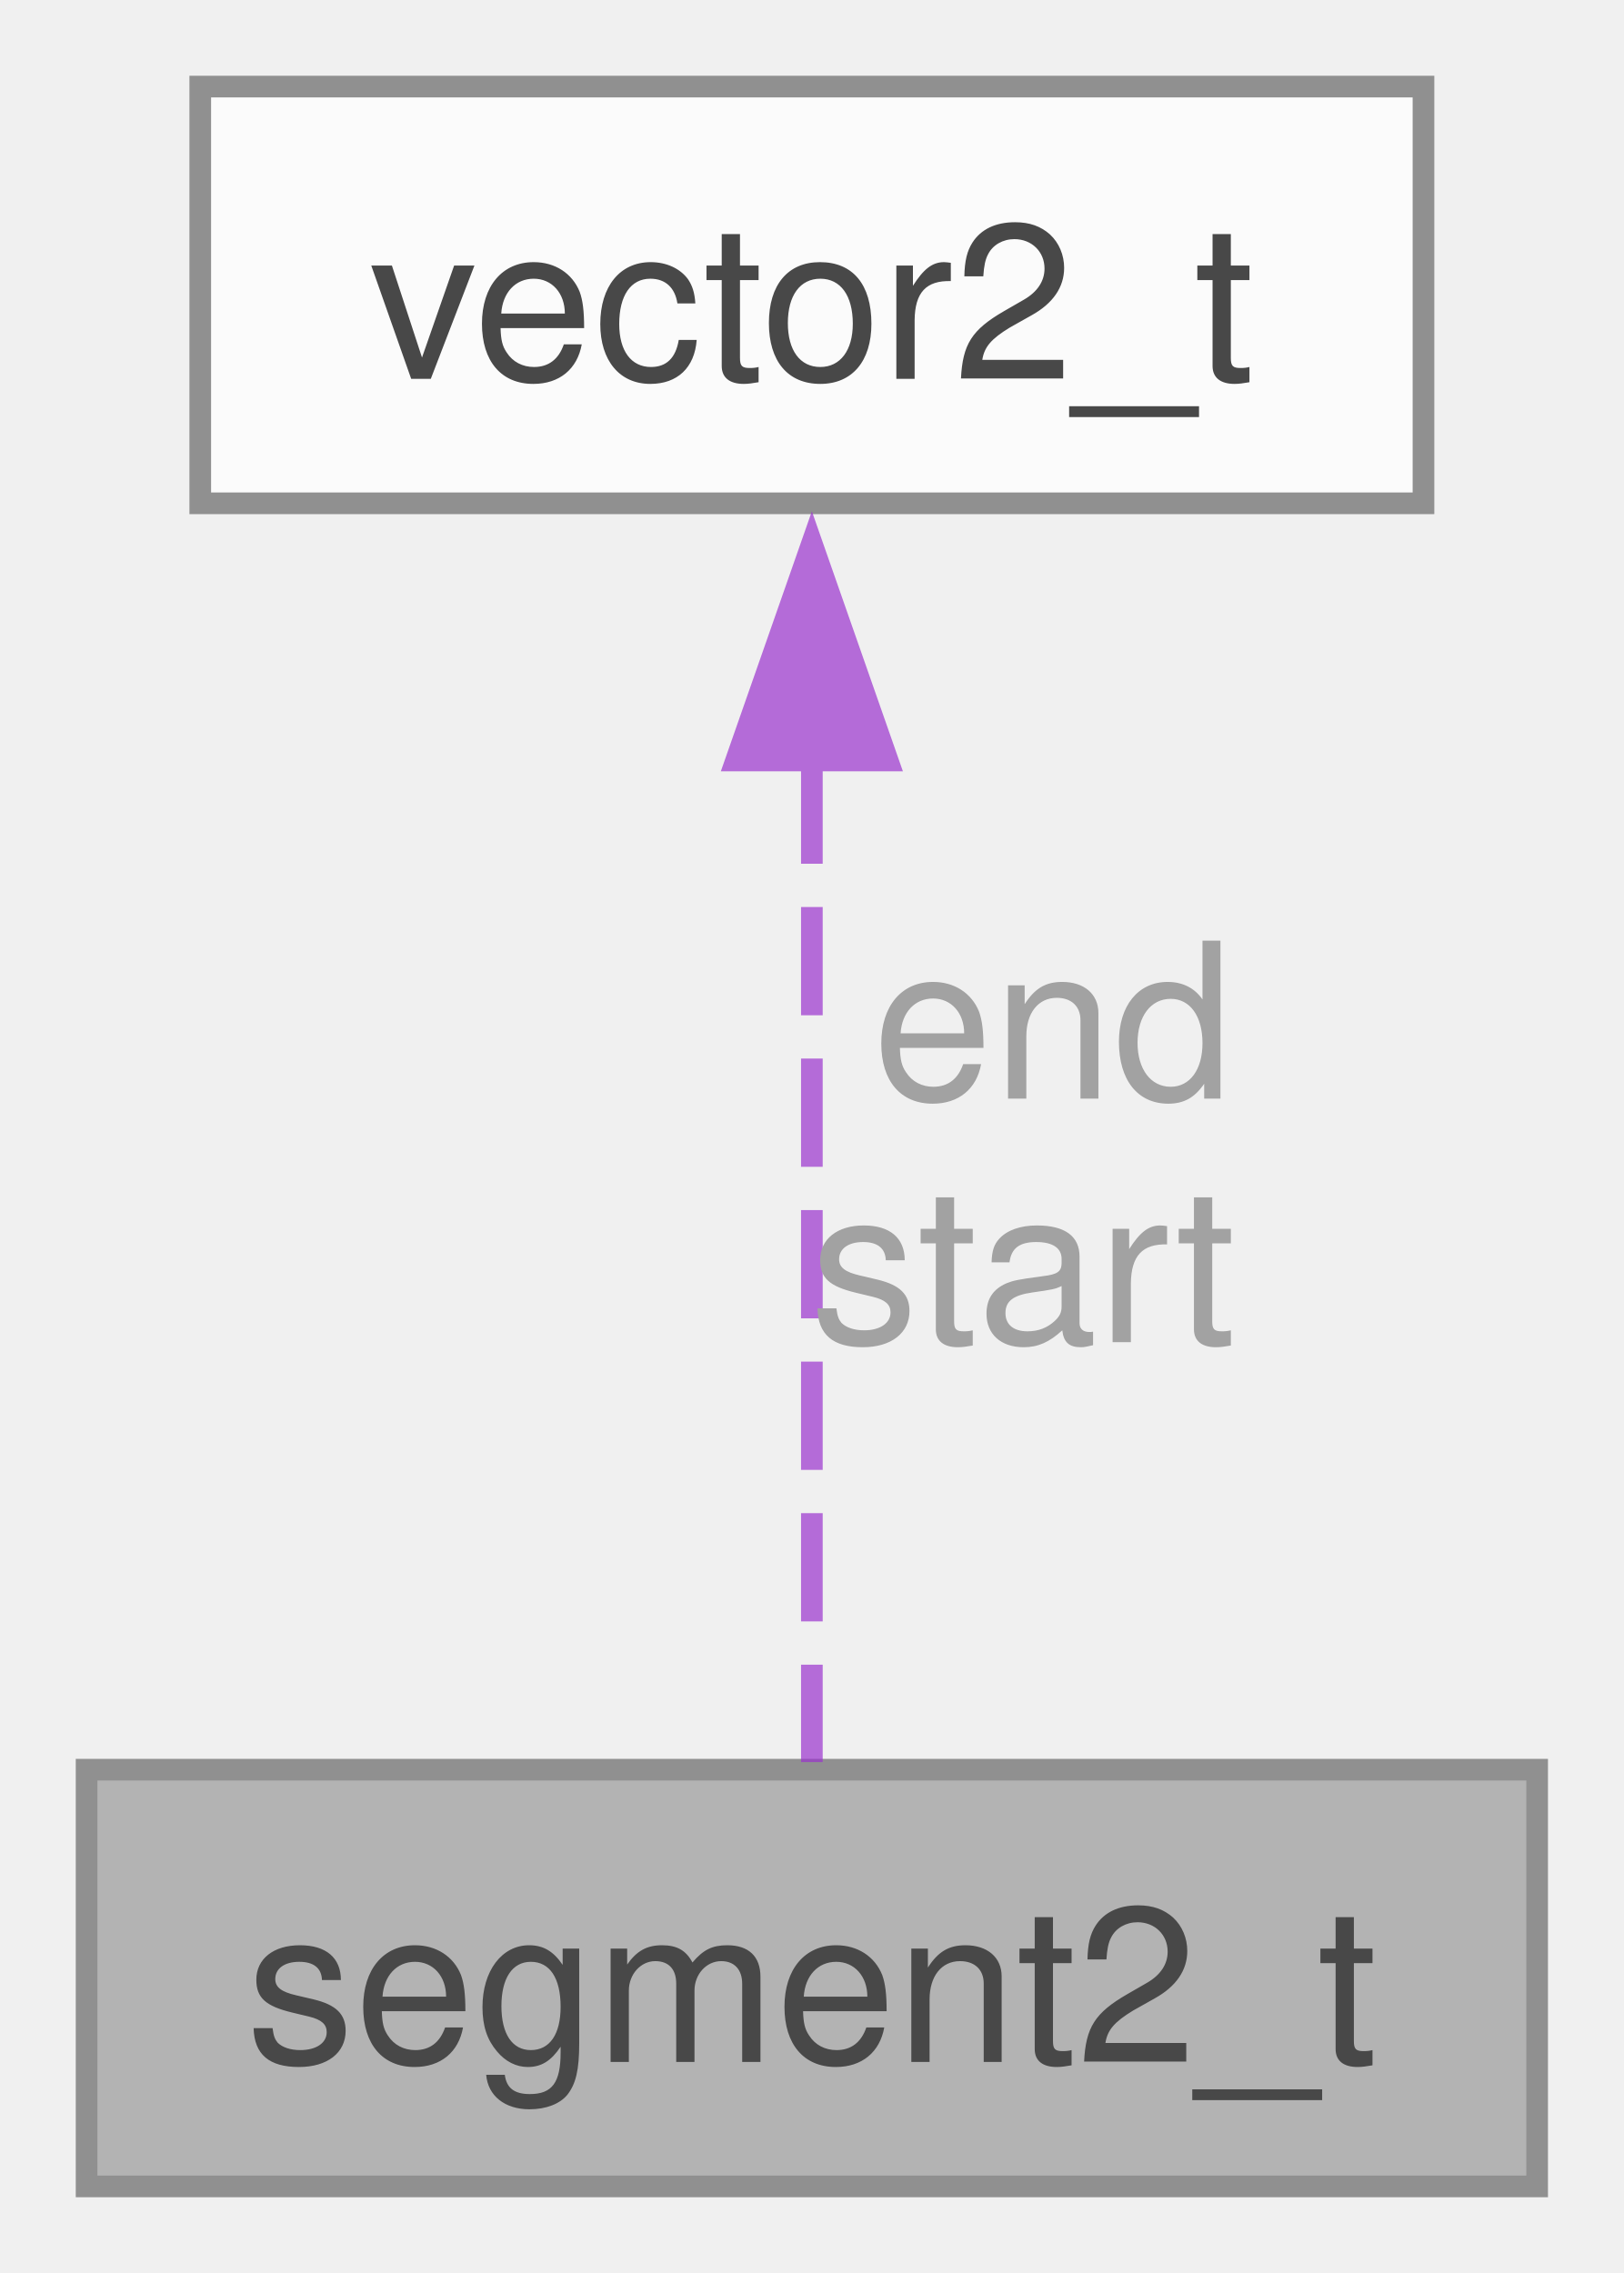
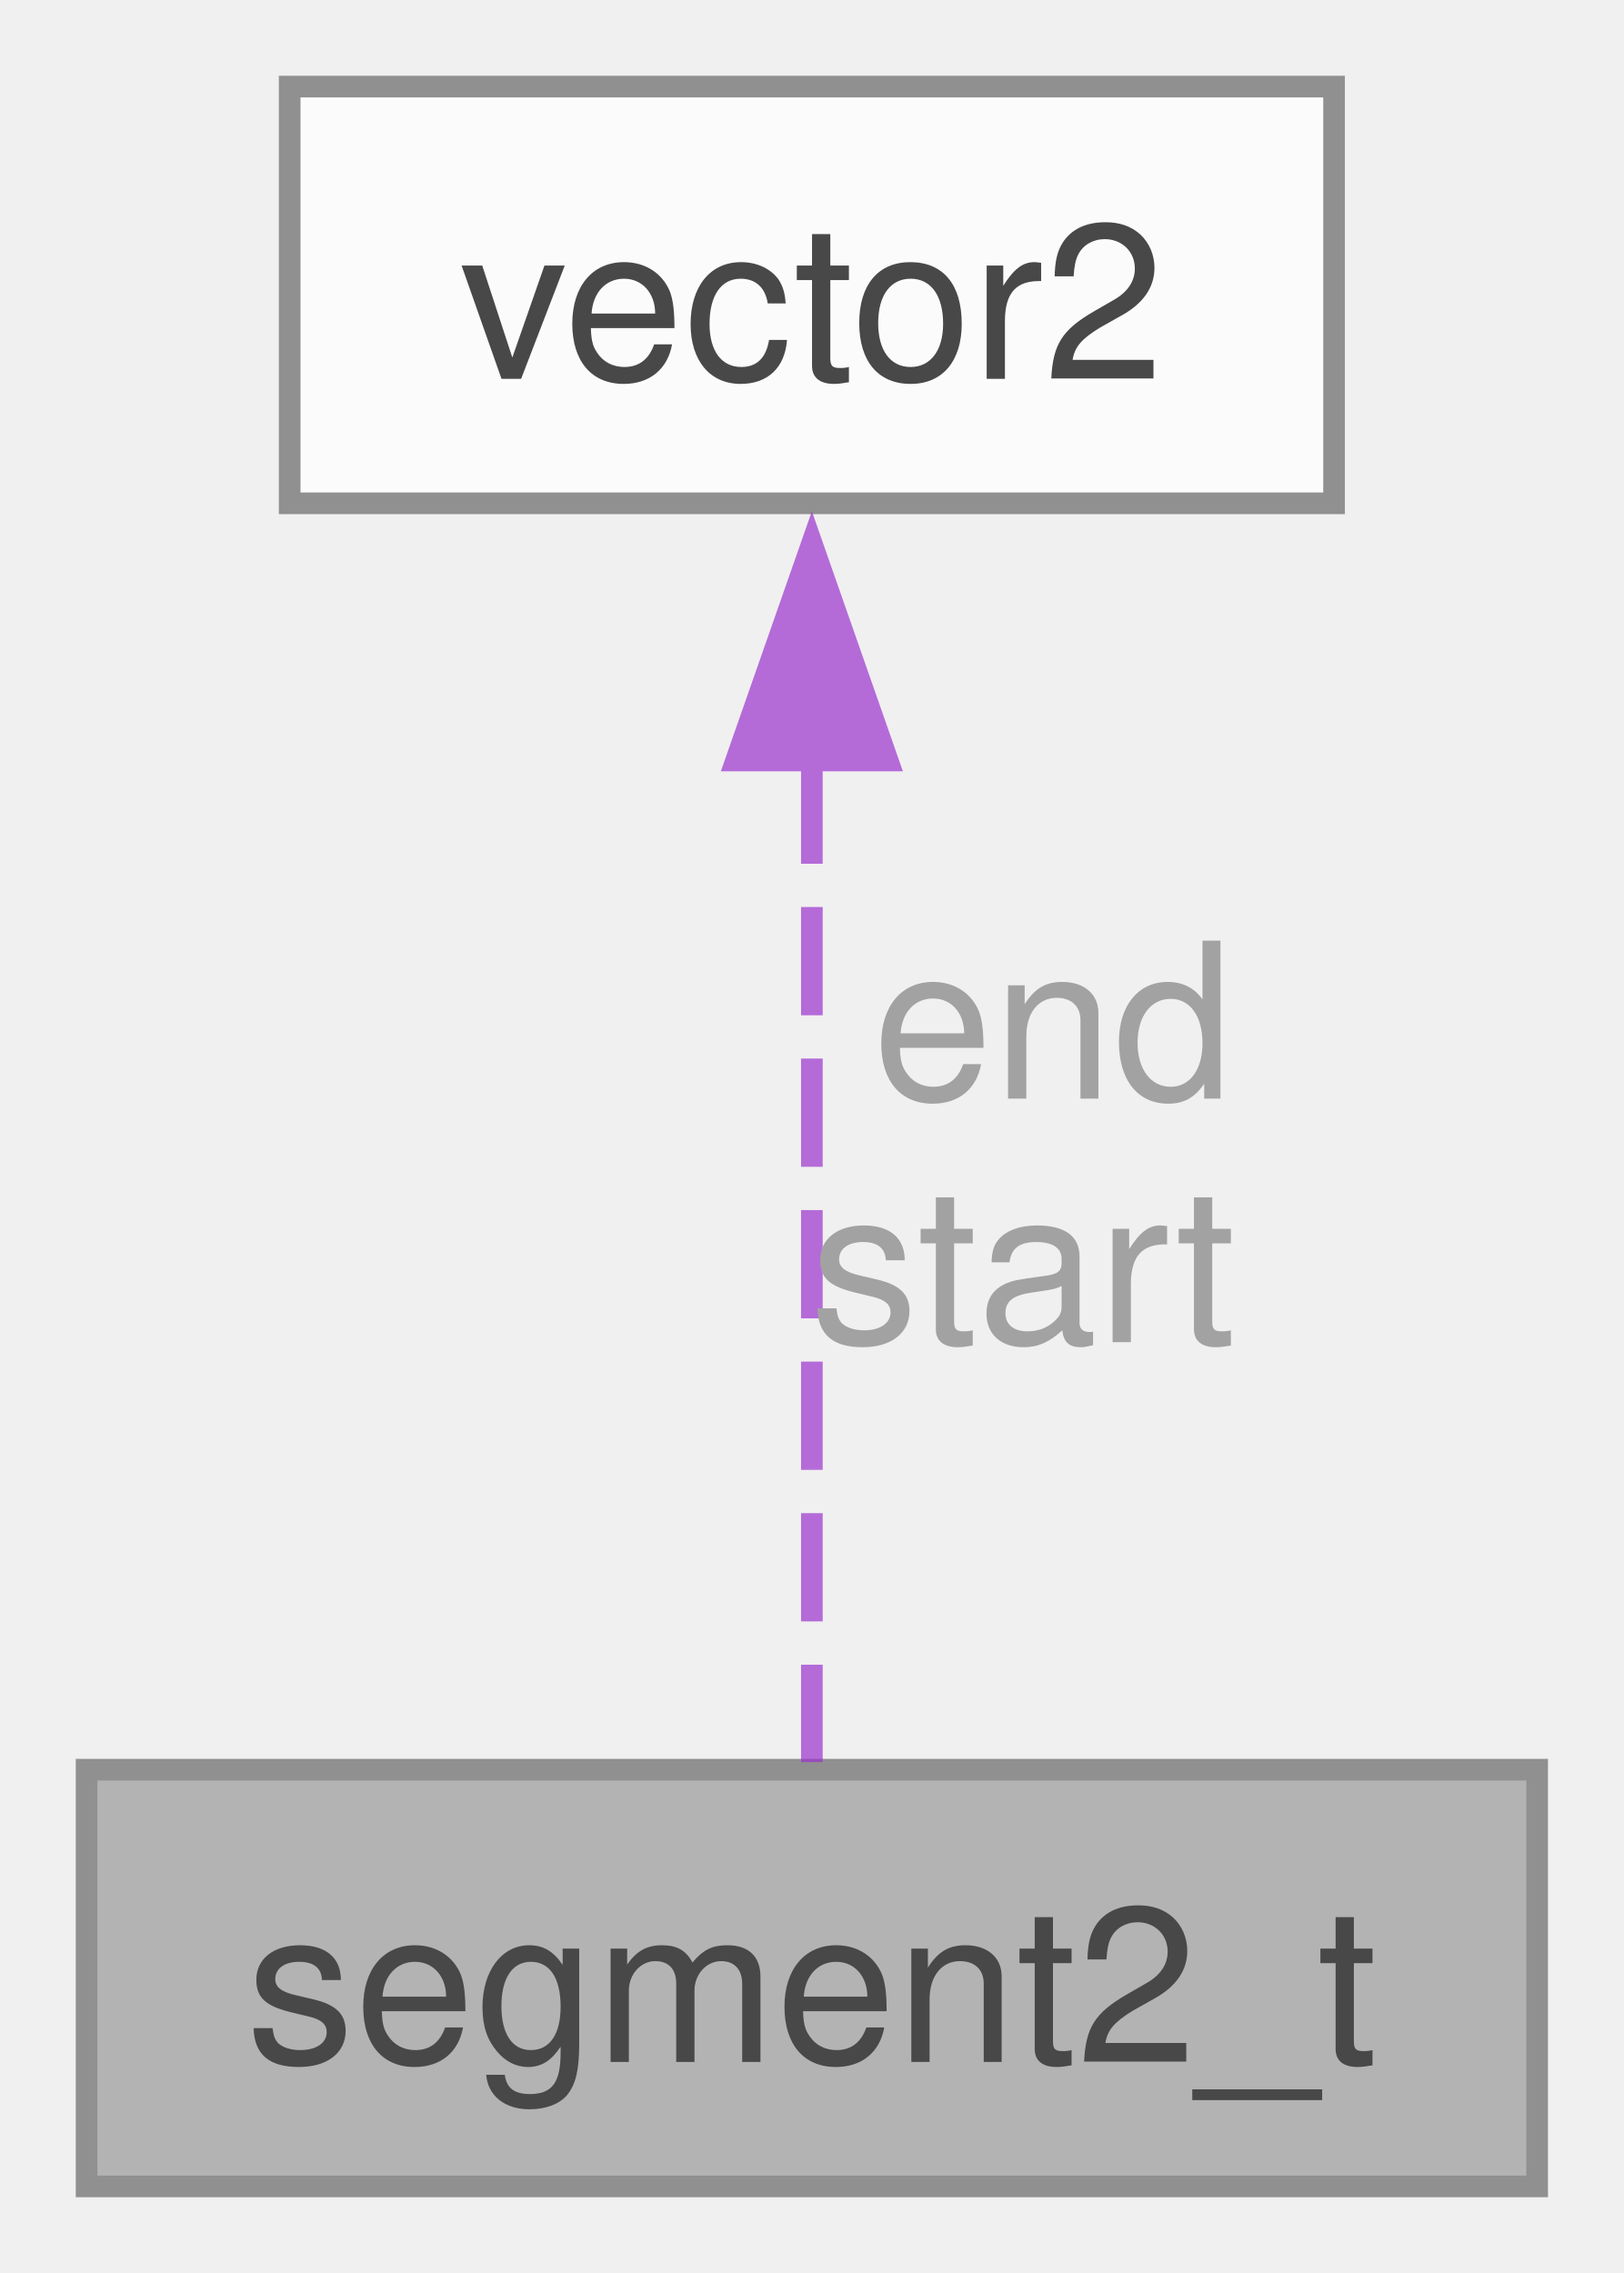
<svg xmlns="http://www.w3.org/2000/svg" xmlns:xlink="http://www.w3.org/1999/xlink" width="75pt" height="105pt" viewBox="0.00 0.00 75.00 105.00">
  <svg id="main" version="1.1" xml:space="preserve">
    <style type="text/css">
.node, .edge {opacity: 0.7;}
.node.selected, .edge.selected {opacity: 1;}
.edge:hover path { stroke: red; }
.edge:hover polygon { stroke: red; fill: red; }
</style>
    <svg id="graph" class="graph">
      <g id="graph0" class="graph" transform="scale(1 1) rotate(0) translate(4 101)">
        <g id="Node000001" class="node">
          <g id="a_Node000001">
            <a xlink:title=" ">
              <polygon fill="#999999" stroke="#666666" points="67,-19.25 0,-19.25 0,0 67,0 67,-19.25" />
              <text text-anchor="middle" x="33.5" y="-5.75" font-family="Helvetica,sans-Serif" font-size="10.00">segment2_t</text>
            </a>
          </g>
        </g>
        <g id="Node000002" class="node">
          <g id="a_Node000002">
-             <a xlink:href="structvector2__t.html" target="_top" xlink:title=" ">
-               <polygon fill="white" stroke="#666666" points="61.75,-97 5.25,-97 5.25,-77.75 61.75,-77.75 61.75,-97" />
-               <text text-anchor="middle" x="33.5" y="-83.5" font-family="Helvetica,sans-Serif" font-size="10.00">vector2_t</text>
+             <a xlink:href="structvector2.html" target="_top" xlink:title=" ">
+               <polygon fill="white" stroke="#666666" points="57.62,-97 9.38,-97 9.38,-77.75 57.62,-77.75 57.62,-97" />
+               <text text-anchor="middle" x="33.5" y="-83.5" font-family="Helvetica,sans-Serif" font-size="10.00">vector2</text>
            </a>
          </g>
        </g>
        <g id="edge1_Node000001_Node000002" class="edge">
          <g id="a_edge1_Node000001_Node000002">
            <a xlink:title=" ">
              <path fill="none" stroke="#9a32cd" stroke-dasharray="5,2" d="M33.5,-66.1C33.5,-50.95 33.5,-30.98 33.5,-19.6" />
              <polygon fill="#9a32cd" stroke="#9a32cd" points="30,-65.87 33.5,-75.87 37,-65.87 30,-65.87" />
            </a>
          </g>
          <text text-anchor="middle" x="43.25" y="-50.25" font-family="Helvetica,sans-Serif" font-size="10.00" fill="grey"> end</text>
          <text text-anchor="middle" x="43.25" y="-39" font-family="Helvetica,sans-Serif" font-size="10.00" fill="grey">start</text>
        </g>
      </g>
    </svg>
  </svg>
  <style type="text/css">

[data-mouse-over-selected='false'] { opacity: 0.7; }
[data-mouse-over-selected='true']  { opacity: 1.0; }

</style>
</svg>
